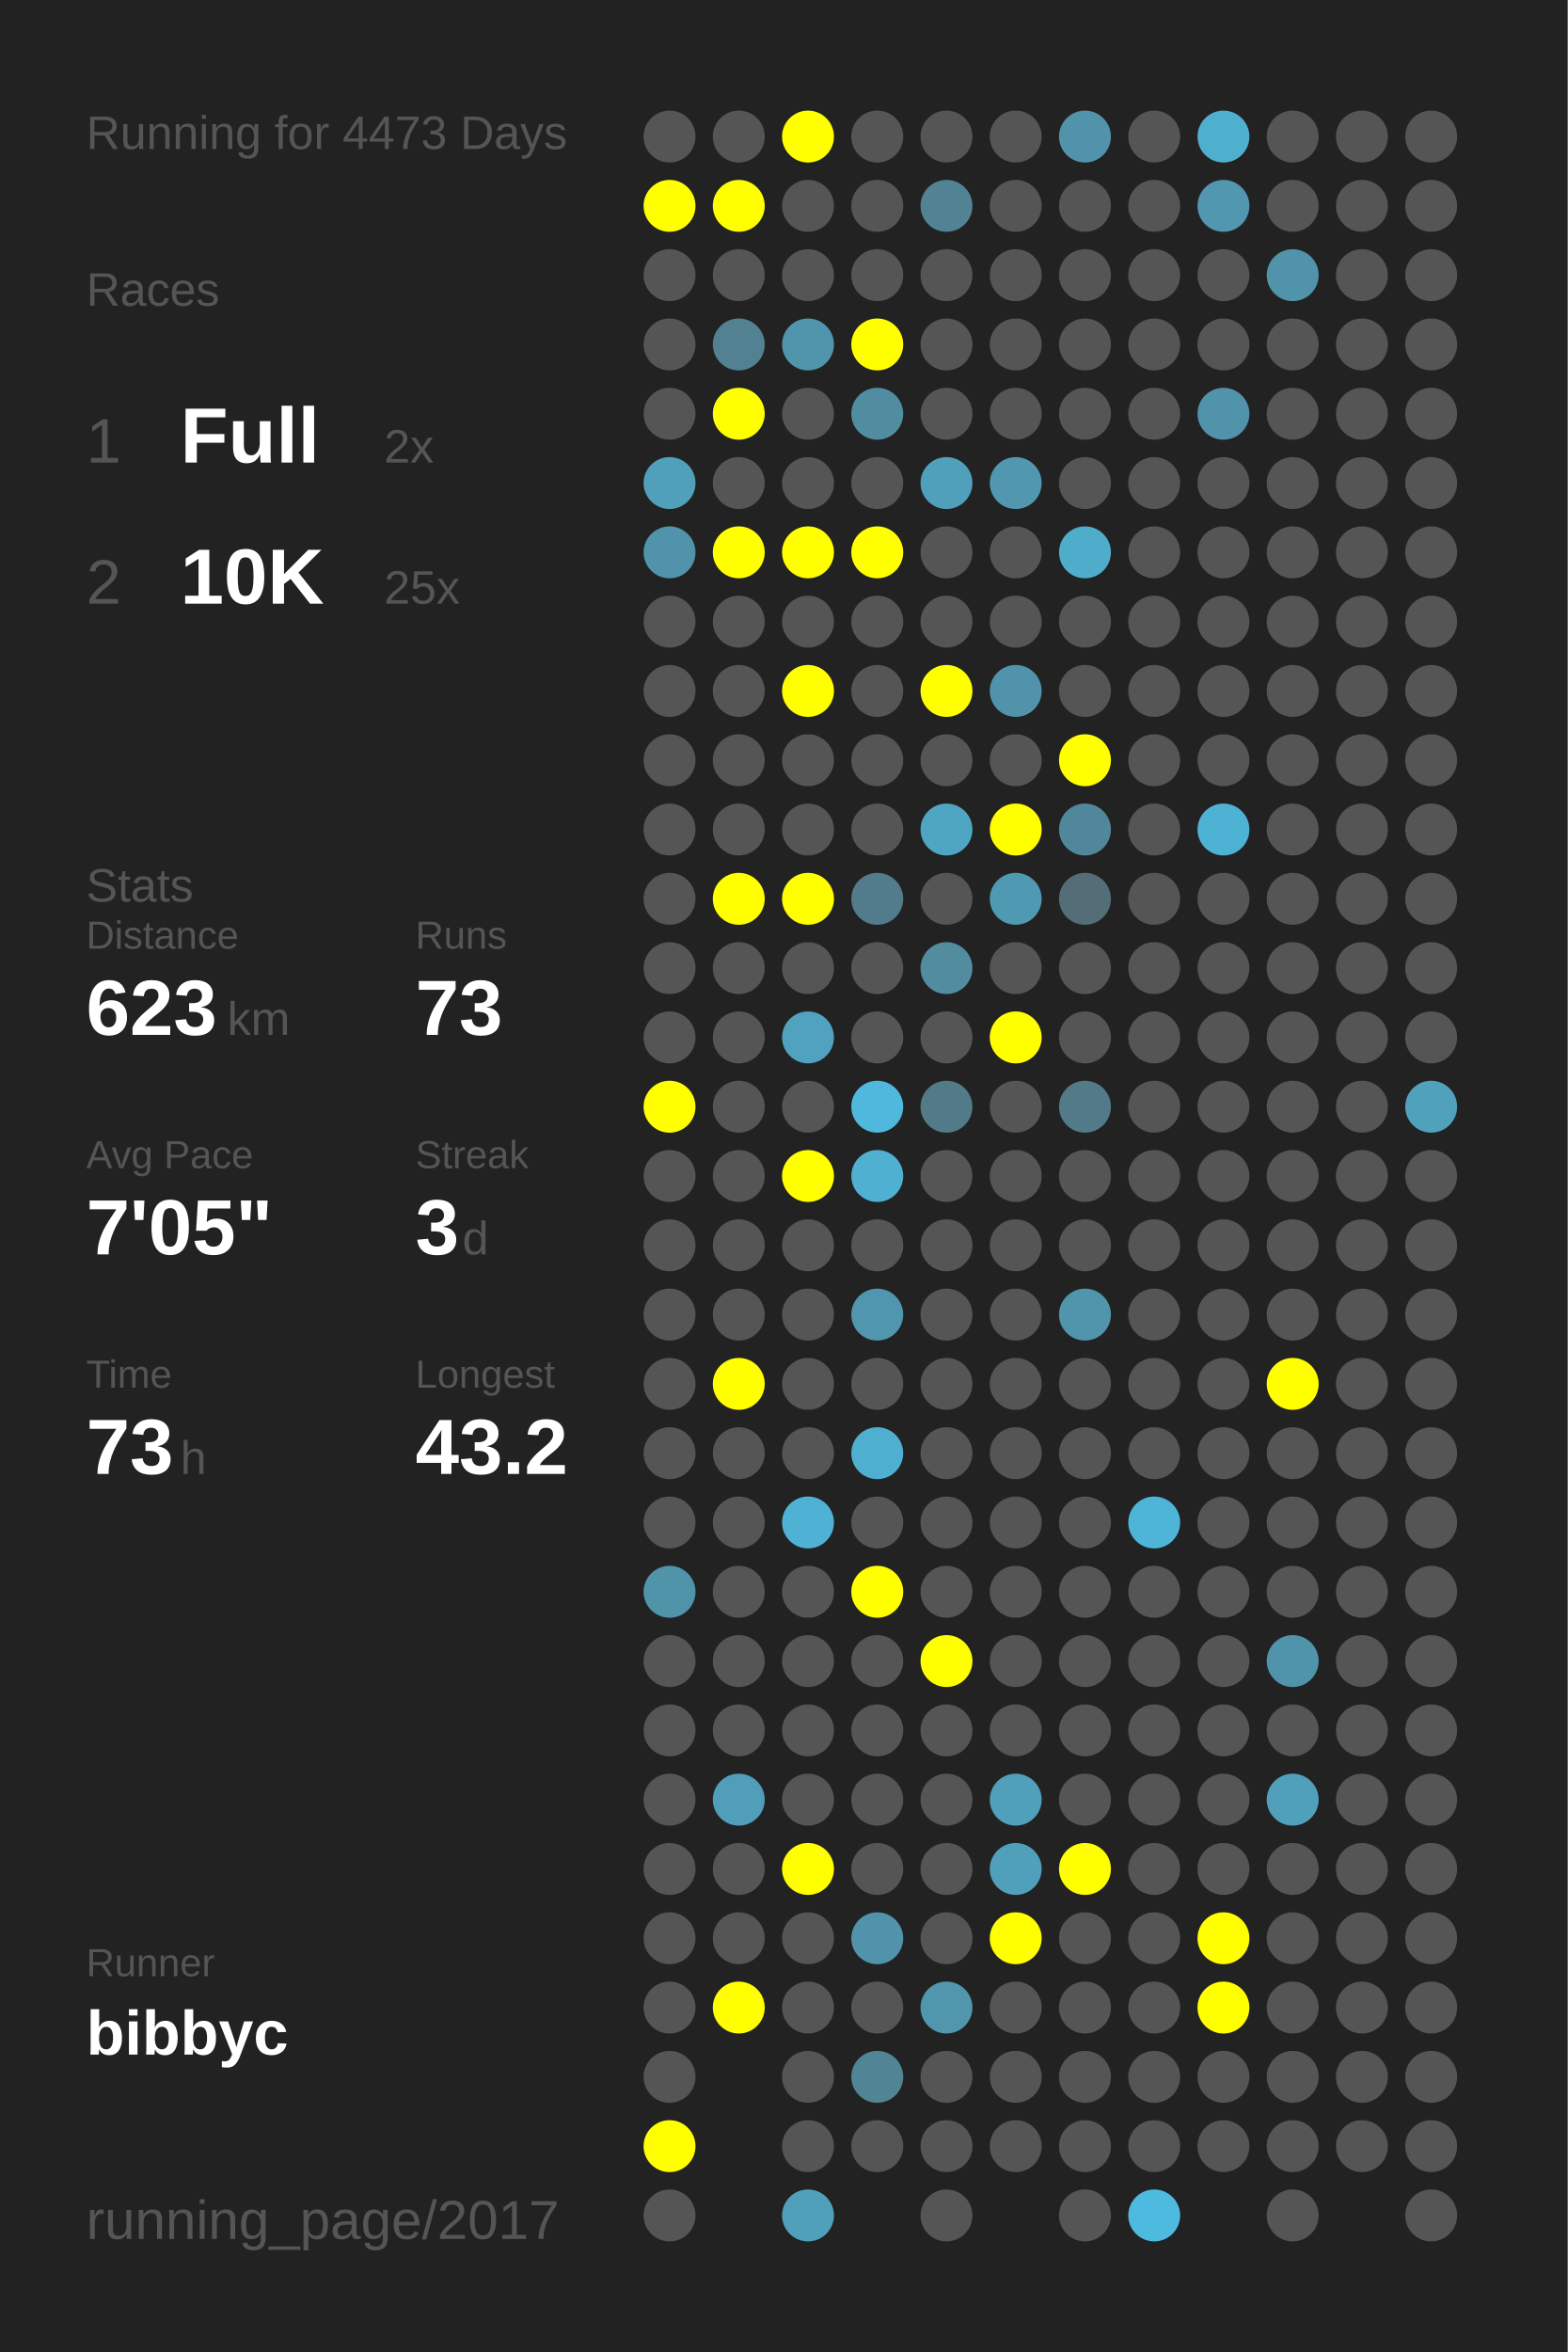
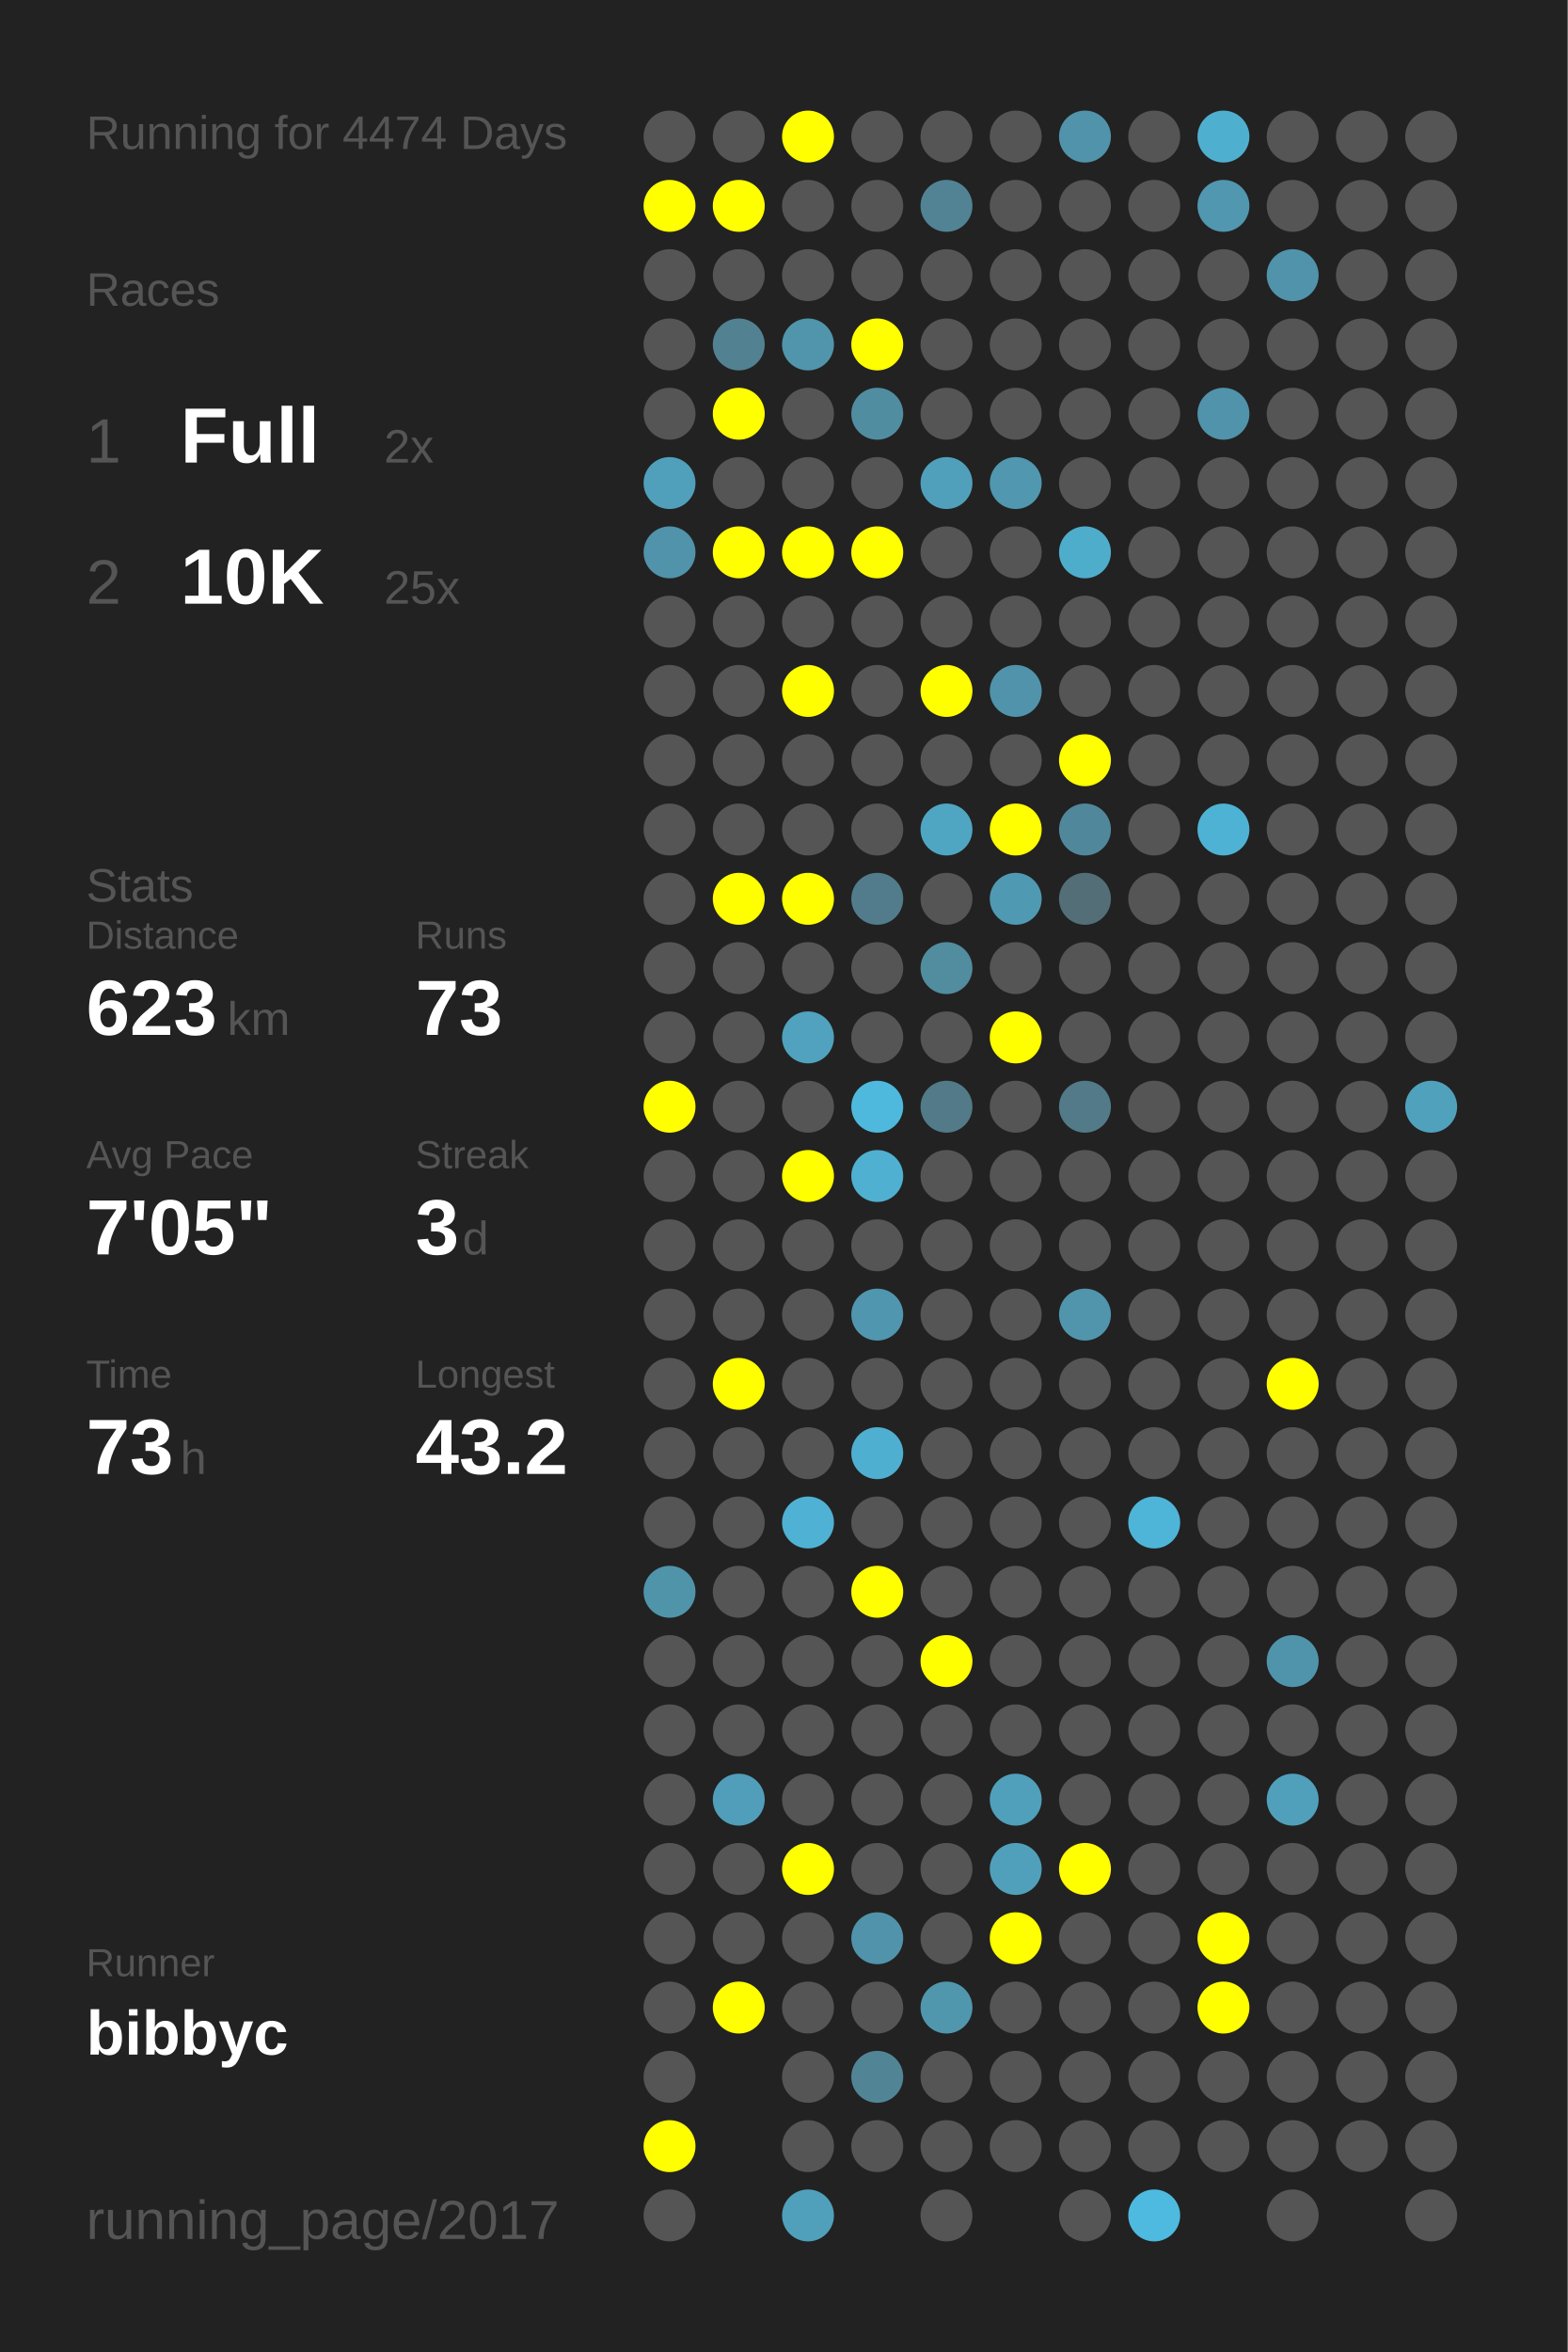
<svg xmlns="http://www.w3.org/2000/svg" baseProfile="full" height="300mm" version="1.1" viewBox="0,0,200,300" width="200mm">
  <defs />
  <rect fill="#222222" height="300" width="200" x="0" y="0" />
-   <text fill="#555555" style="font-size:6px; font-family:Arial;" x="11" y="19">Running for 4473 Days</text>
+   <text fill="#555555" style="font-size:6px; font-family:Arial;" x="11" y="19">Running for 4474 Days</text>
  <text fill="#555555" style="font-size:6px; font-family:Arial;" x="11" y="39">Races</text>
  <text fill="#555555" style="font-size:8px; font-family:Arial;" x="11" y="59">1</text>
  <text fill="#FFFFFF" style="font-size:10px; font-family:Arial; font-weight:bold;" x="23" y="59">Full</text>
  <text fill="#555555" style="font-size:6px; font-family:Arial;" x="49" y="59">2x</text>
  <text fill="#555555" style="font-size:8px; font-family:Arial;" x="11" y="77">2</text>
  <text fill="#FFFFFF" style="font-size:10px; font-family:Arial; font-weight:bold;" x="23" y="77">10K</text>
  <text fill="#555555" style="font-size:6px; font-family:Arial;" x="49" y="77">25x</text>
  <text fill="#555555" style="font-size:6px; font-family:Arial;" x="11" y="115">Stats</text>
  <text fill="#555555" style="font-size:5px; font-family:Arial;" x="11" y="121">Distance</text>
  <text fill="#FFFFFF" style="font-size:10px; font-family:Arial; font-weight:bold;" x="11" y="132">623</text>
  <text fill="#555555" style="font-size:6px; font-family:Arial;" x="29" y="132">km</text>
  <text fill="#555555" style="font-size:5px; font-family:Arial;" x="53" y="121">Runs</text>
  <text fill="#FFFFFF" style="font-size:10px; font-family:Arial; font-weight:bold;" x="53" y="132">73</text>
  <text fill="#555555" style="font-size:5px; font-family:Arial;" x="11" y="149">Avg Pace</text>
  <text fill="#FFFFFF" style="font-size:10px; font-family:Arial; font-weight:bold;" x="11" y="160">7'05"</text>
  <text fill="#555555" style="font-size:5px; font-family:Arial;" x="53" y="149">Streak</text>
  <text fill="#FFFFFF" style="font-size:10px; font-family:Arial; font-weight:bold;" x="53" y="160">3</text>
  <text fill="#555555" style="font-size:6px; font-family:Arial;" x="59" y="160">d</text>
  <text fill="#555555" style="font-size:5px; font-family:Arial;" x="11" y="177">Time</text>
  <text fill="#FFFFFF" style="font-size:10px; font-family:Arial; font-weight:bold;" x="11" y="188">73</text>
  <text fill="#555555" style="font-size:6px; font-family:Arial;" x="23" y="188">h</text>
  <text fill="#555555" style="font-size:5px; font-family:Arial;" x="53" y="177">Longest</text>
  <text fill="#FFFFFF" style="font-size:10px; font-family:Arial; font-weight:bold;" x="53" y="188">43.2</text>
  <text fill="#555555" style="font-size:5px; font-family:Arial;" x="11" y="252.065">Runner</text>
  <text fill="#FFFFFF" style="font-size:8px; font-family:Arial; font-weight:bold;" x="11" y="262.065">bibbyc</text>
  <text fill="#555555" style="font-size:7px; font-family:Arial;" x="11" y="285.581">running_page/2017</text>
  <circle cx="85.417" cy="17.419" fill="#555555" r="3.312" />
  <circle cx="85.417" cy="26.258" fill="#FFFF00" r="3.312" />
  <circle cx="85.417" cy="35.097" fill="#555555" r="3.312" />
  <circle cx="85.417" cy="43.935" fill="#555555" r="3.312" />
  <circle cx="85.417" cy="52.774" fill="#555555" r="3.312" />
  <circle cx="85.417" cy="61.613" fill="#50a0bb" r="3.312" />
  <circle cx="85.417" cy="70.452" fill="#5093aa" r="3.312" />
  <circle cx="85.417" cy="79.29" fill="#555555" r="3.312" />
  <circle cx="85.417" cy="88.129" fill="#555555" r="3.312" />
  <circle cx="85.417" cy="96.968" fill="#555555" r="3.312" />
  <circle cx="85.417" cy="105.806" fill="#555555" r="3.312" />
  <circle cx="85.417" cy="114.645" fill="#555555" r="3.312" />
  <circle cx="85.417" cy="123.484" fill="#555555" r="3.312" />
  <circle cx="85.417" cy="132.323" fill="#555555" r="3.312" />
  <circle cx="85.417" cy="141.161" fill="#FFFF00" r="3.312" />
  <circle cx="85.417" cy="150" fill="#555555" r="3.312" />
  <circle cx="85.417" cy="158.839" fill="#555555" r="3.312" />
  <circle cx="85.417" cy="167.677" fill="#555555" r="3.312" />
  <circle cx="85.417" cy="176.516" fill="#555555" r="3.312" />
  <circle cx="85.417" cy="185.355" fill="#555555" r="3.312" />
  <circle cx="85.417" cy="194.194" fill="#555555" r="3.312" />
  <circle cx="85.417" cy="203.032" fill="#5094aa" r="3.312" />
  <circle cx="85.417" cy="211.871" fill="#555555" r="3.312" />
  <circle cx="85.417" cy="220.71" fill="#555555" r="3.312" />
  <circle cx="85.417" cy="229.548" fill="#555555" r="3.312" />
  <circle cx="85.417" cy="238.387" fill="#555555" r="3.312" />
  <circle cx="85.417" cy="247.226" fill="#555555" r="3.312" />
  <circle cx="85.417" cy="256.065" fill="#555555" r="3.312" />
  <circle cx="85.417" cy="264.903" fill="#555555" r="3.312" />
  <circle cx="85.417" cy="273.742" fill="#FFFF00" r="3.312" />
  <circle cx="85.417" cy="282.581" fill="#555555" r="3.312" />
  <circle cx="94.25" cy="17.419" fill="#555555" r="3.312" />
  <circle cx="94.25" cy="26.258" fill="#FFFF00" r="3.312" />
  <circle cx="94.25" cy="35.097" fill="#555555" r="3.312" />
  <circle cx="94.25" cy="43.935" fill="#528191" r="3.312" />
  <circle cx="94.25" cy="52.774" fill="#FFFF00" r="3.312" />
  <circle cx="94.25" cy="61.613" fill="#555555" r="3.312" />
  <circle cx="94.25" cy="70.452" fill="#FFFF00" r="3.312" />
  <circle cx="94.25" cy="79.29" fill="#555555" r="3.312" />
  <circle cx="94.25" cy="88.129" fill="#555555" r="3.312" />
  <circle cx="94.25" cy="96.968" fill="#555555" r="3.312" />
  <circle cx="94.25" cy="105.806" fill="#555555" r="3.312" />
  <circle cx="94.25" cy="114.645" fill="#FFFF00" r="3.312" />
  <circle cx="94.25" cy="123.484" fill="#555555" r="3.312" />
  <circle cx="94.25" cy="132.323" fill="#555555" r="3.312" />
  <circle cx="94.25" cy="141.161" fill="#555555" r="3.312" />
  <circle cx="94.25" cy="150" fill="#555555" r="3.312" />
  <circle cx="94.25" cy="158.839" fill="#555555" r="3.312" />
  <circle cx="94.25" cy="167.677" fill="#555555" r="3.312" />
  <circle cx="94.25" cy="176.516" fill="#FFFF00" r="3.312" />
  <circle cx="94.25" cy="185.355" fill="#555555" r="3.312" />
  <circle cx="94.25" cy="194.194" fill="#555555" r="3.312" />
  <circle cx="94.25" cy="203.032" fill="#555555" r="3.312" />
  <circle cx="94.25" cy="211.871" fill="#555555" r="3.312" />
  <circle cx="94.25" cy="220.71" fill="#555555" r="3.312" />
  <circle cx="94.25" cy="229.548" fill="#509eb9" r="3.312" />
  <circle cx="94.25" cy="238.387" fill="#555555" r="3.312" />
  <circle cx="94.25" cy="247.226" fill="#555555" r="3.312" />
  <circle cx="94.25" cy="256.065" fill="#FFFF00" r="3.312" />
  <circle cx="103.083" cy="17.419" fill="#FFFF00" r="3.312" />
  <circle cx="103.083" cy="26.258" fill="#555555" r="3.312" />
  <circle cx="103.083" cy="35.097" fill="#555555" r="3.312" />
  <circle cx="103.083" cy="43.935" fill="#5095ac" r="3.312" />
  <circle cx="103.083" cy="52.774" fill="#555555" r="3.312" />
  <circle cx="103.083" cy="61.613" fill="#555555" r="3.312" />
  <circle cx="103.083" cy="70.452" fill="#FFFF00" r="3.312" />
  <circle cx="103.083" cy="79.29" fill="#555555" r="3.312" />
  <circle cx="103.083" cy="88.129" fill="#FFFF00" r="3.312" />
  <circle cx="103.083" cy="96.968" fill="#555555" r="3.312" />
  <circle cx="103.083" cy="105.806" fill="#555555" r="3.312" />
  <circle cx="103.083" cy="114.645" fill="#FFFF00" r="3.312" />
  <circle cx="103.083" cy="123.484" fill="#555555" r="3.312" />
  <circle cx="103.083" cy="132.323" fill="#50a2be" r="3.312" />
  <circle cx="103.083" cy="141.161" fill="#555555" r="3.312" />
  <circle cx="103.083" cy="150" fill="#FFFF00" r="3.312" />
  <circle cx="103.083" cy="158.839" fill="#555555" r="3.312" />
  <circle cx="103.083" cy="167.677" fill="#555555" r="3.312" />
  <circle cx="103.083" cy="176.516" fill="#555555" r="3.312" />
  <circle cx="103.083" cy="185.355" fill="#555555" r="3.312" />
  <circle cx="103.083" cy="194.194" fill="#4fb2d4" r="3.312" />
  <circle cx="103.083" cy="203.032" fill="#555555" r="3.312" />
  <circle cx="103.083" cy="211.871" fill="#555555" r="3.312" />
  <circle cx="103.083" cy="220.71" fill="#555555" r="3.312" />
  <circle cx="103.083" cy="229.548" fill="#555555" r="3.312" />
  <circle cx="103.083" cy="238.387" fill="#FFFF00" r="3.312" />
  <circle cx="103.083" cy="247.226" fill="#555555" r="3.312" />
  <circle cx="103.083" cy="256.065" fill="#555555" r="3.312" />
  <circle cx="103.083" cy="264.903" fill="#555555" r="3.312" />
  <circle cx="103.083" cy="273.742" fill="#555555" r="3.312" />
  <circle cx="103.083" cy="282.581" fill="#50a0bb" r="3.312" />
  <circle cx="111.917" cy="17.419" fill="#555555" r="3.312" />
  <circle cx="111.917" cy="26.258" fill="#555555" r="3.312" />
  <circle cx="111.917" cy="35.097" fill="#555555" r="3.312" />
  <circle cx="111.917" cy="43.935" fill="#FFFF00" r="3.312" />
  <circle cx="111.917" cy="52.774" fill="#518da1" r="3.312" />
  <circle cx="111.917" cy="61.613" fill="#555555" r="3.312" />
  <circle cx="111.917" cy="70.452" fill="#FFFF00" r="3.312" />
  <circle cx="111.917" cy="79.29" fill="#555555" r="3.312" />
  <circle cx="111.917" cy="88.129" fill="#555555" r="3.312" />
  <circle cx="111.917" cy="96.968" fill="#555555" r="3.312" />
  <circle cx="111.917" cy="105.806" fill="#555555" r="3.312" />
  <circle cx="111.917" cy="114.645" fill="#527c8b" r="3.312" />
  <circle cx="111.917" cy="123.484" fill="#555555" r="3.312" />
  <circle cx="111.917" cy="132.323" fill="#555555" r="3.312" />
  <circle cx="111.917" cy="141.161" fill="#4eb9dd" r="3.312" />
  <circle cx="111.917" cy="150" fill="#4fb0d1" r="3.312" />
  <circle cx="111.917" cy="158.839" fill="#555555" r="3.312" />
  <circle cx="111.917" cy="167.677" fill="#5096ae" r="3.312" />
  <circle cx="111.917" cy="176.516" fill="#555555" r="3.312" />
  <circle cx="111.917" cy="185.355" fill="#4fafd0" r="3.312" />
  <circle cx="111.917" cy="194.194" fill="#555555" r="3.312" />
  <circle cx="111.917" cy="203.032" fill="#FFFF00" r="3.312" />
  <circle cx="111.917" cy="211.871" fill="#555555" r="3.312" />
  <circle cx="111.917" cy="220.71" fill="#555555" r="3.312" />
  <circle cx="111.917" cy="229.548" fill="#555555" r="3.312" />
  <circle cx="111.917" cy="238.387" fill="#555555" r="3.312" />
  <circle cx="111.917" cy="247.226" fill="#5093aa" r="3.312" />
  <circle cx="111.917" cy="256.065" fill="#555555" r="3.312" />
  <circle cx="111.917" cy="264.903" fill="#518596" r="3.312" />
  <circle cx="111.917" cy="273.742" fill="#555555" r="3.312" />
  <circle cx="120.75" cy="17.419" fill="#555555" r="3.312" />
  <circle cx="120.75" cy="26.258" fill="#528394" r="3.312" />
  <circle cx="120.75" cy="35.097" fill="#555555" r="3.312" />
  <circle cx="120.75" cy="43.935" fill="#555555" r="3.312" />
  <circle cx="120.75" cy="52.774" fill="#555555" r="3.312" />
  <circle cx="120.75" cy="61.613" fill="#50a0bb" r="3.312" />
  <circle cx="120.75" cy="70.452" fill="#555555" r="3.312" />
  <circle cx="120.75" cy="79.29" fill="#555555" r="3.312" />
  <circle cx="120.75" cy="88.129" fill="#FFFF00" r="3.312" />
  <circle cx="120.75" cy="96.968" fill="#555555" r="3.312" />
  <circle cx="120.75" cy="105.806" fill="#4fa6c3" r="3.312" />
  <circle cx="120.75" cy="114.645" fill="#555555" r="3.312" />
  <circle cx="120.75" cy="123.484" fill="#518c9f" r="3.312" />
  <circle cx="120.75" cy="132.323" fill="#555555" r="3.312" />
  <circle cx="120.75" cy="141.161" fill="#527a88" r="3.312" />
  <circle cx="120.75" cy="150" fill="#555555" r="3.312" />
  <circle cx="120.75" cy="158.839" fill="#555555" r="3.312" />
  <circle cx="120.75" cy="167.677" fill="#555555" r="3.312" />
  <circle cx="120.75" cy="176.516" fill="#555555" r="3.312" />
  <circle cx="120.75" cy="185.355" fill="#555555" r="3.312" />
  <circle cx="120.75" cy="194.194" fill="#555555" r="3.312" />
  <circle cx="120.75" cy="203.032" fill="#555555" r="3.312" />
  <circle cx="120.75" cy="211.871" fill="#FFFF00" r="3.312" />
  <circle cx="120.75" cy="220.71" fill="#555555" r="3.312" />
  <circle cx="120.75" cy="229.548" fill="#555555" r="3.312" />
  <circle cx="120.75" cy="238.387" fill="#555555" r="3.312" />
  <circle cx="120.75" cy="247.226" fill="#555555" r="3.312" />
  <circle cx="120.75" cy="256.065" fill="#5097ae" r="3.312" />
  <circle cx="120.75" cy="264.903" fill="#555555" r="3.312" />
  <circle cx="120.75" cy="273.742" fill="#555555" r="3.312" />
  <circle cx="120.75" cy="282.581" fill="#555555" r="3.312" />
  <circle cx="129.583" cy="17.419" fill="#555555" r="3.312" />
  <circle cx="129.583" cy="26.258" fill="#555555" r="3.312" />
  <circle cx="129.583" cy="35.097" fill="#555555" r="3.312" />
  <circle cx="129.583" cy="43.935" fill="#555555" r="3.312" />
  <circle cx="129.583" cy="52.774" fill="#555555" r="3.312" />
  <circle cx="129.583" cy="61.613" fill="#5097af" r="3.312" />
  <circle cx="129.583" cy="70.452" fill="#555555" r="3.312" />
  <circle cx="129.583" cy="79.29" fill="#555555" r="3.312" />
  <circle cx="129.583" cy="88.129" fill="#5093aa" r="3.312" />
  <circle cx="129.583" cy="96.968" fill="#555555" r="3.312" />
  <circle cx="129.583" cy="105.806" fill="#FFFF00" r="3.312" />
  <circle cx="129.583" cy="114.645" fill="#5099b2" r="3.312" />
  <circle cx="129.583" cy="123.484" fill="#555555" r="3.312" />
  <circle cx="129.583" cy="132.323" fill="#FFFF00" r="3.312" />
  <circle cx="129.583" cy="141.161" fill="#555555" r="3.312" />
  <circle cx="129.583" cy="150" fill="#555555" r="3.312" />
  <circle cx="129.583" cy="158.839" fill="#555555" r="3.312" />
  <circle cx="129.583" cy="167.677" fill="#555555" r="3.312" />
  <circle cx="129.583" cy="176.516" fill="#555555" r="3.312" />
  <circle cx="129.583" cy="185.355" fill="#555555" r="3.312" />
  <circle cx="129.583" cy="194.194" fill="#555555" r="3.312" />
  <circle cx="129.583" cy="203.032" fill="#555555" r="3.312" />
  <circle cx="129.583" cy="211.871" fill="#555555" r="3.312" />
  <circle cx="129.583" cy="220.71" fill="#555555" r="3.312" />
  <circle cx="129.583" cy="229.548" fill="#50a0bb" r="3.312" />
  <circle cx="129.583" cy="238.387" fill="#50a0bb" r="3.312" />
  <circle cx="129.583" cy="247.226" fill="#FFFF00" r="3.312" />
  <circle cx="129.583" cy="256.065" fill="#555555" r="3.312" />
  <circle cx="129.583" cy="264.903" fill="#555555" r="3.312" />
  <circle cx="129.583" cy="273.742" fill="#555555" r="3.312" />
  <circle cx="138.417" cy="17.419" fill="#5093aa" r="3.312" />
  <circle cx="138.417" cy="26.258" fill="#555555" r="3.312" />
  <circle cx="138.417" cy="35.097" fill="#555555" r="3.312" />
  <circle cx="138.417" cy="43.935" fill="#555555" r="3.312" />
  <circle cx="138.417" cy="52.774" fill="#555555" r="3.312" />
  <circle cx="138.417" cy="61.613" fill="#555555" r="3.312" />
  <circle cx="138.417" cy="70.452" fill="#4fadcc" r="3.312" />
  <circle cx="138.417" cy="79.29" fill="#555555" r="3.312" />
  <circle cx="138.417" cy="88.129" fill="#555555" r="3.312" />
  <circle cx="138.417" cy="96.968" fill="#FFFF00" r="3.312" />
  <circle cx="138.417" cy="105.806" fill="#51879a" r="3.312" />
  <circle cx="138.417" cy="114.645" fill="#536e77" r="3.312" />
  <circle cx="138.417" cy="123.484" fill="#555555" r="3.312" />
  <circle cx="138.417" cy="132.323" fill="#555555" r="3.312" />
  <circle cx="138.417" cy="141.161" fill="#527a88" r="3.312" />
  <circle cx="138.417" cy="150" fill="#555555" r="3.312" />
  <circle cx="138.417" cy="158.839" fill="#555555" r="3.312" />
  <circle cx="138.417" cy="167.677" fill="#5095ac" r="3.312" />
  <circle cx="138.417" cy="176.516" fill="#555555" r="3.312" />
  <circle cx="138.417" cy="185.355" fill="#555555" r="3.312" />
  <circle cx="138.417" cy="194.194" fill="#555555" r="3.312" />
  <circle cx="138.417" cy="203.032" fill="#555555" r="3.312" />
  <circle cx="138.417" cy="211.871" fill="#555555" r="3.312" />
  <circle cx="138.417" cy="220.71" fill="#555555" r="3.312" />
  <circle cx="138.417" cy="229.548" fill="#555555" r="3.312" />
  <circle cx="138.417" cy="238.387" fill="#FFFF00" r="3.312" />
  <circle cx="138.417" cy="247.226" fill="#555555" r="3.312" />
  <circle cx="138.417" cy="256.065" fill="#555555" r="3.312" />
  <circle cx="138.417" cy="264.903" fill="#555555" r="3.312" />
  <circle cx="138.417" cy="273.742" fill="#555555" r="3.312" />
  <circle cx="138.417" cy="282.581" fill="#555555" r="3.312" />
  <circle cx="147.25" cy="17.419" fill="#555555" r="3.312" />
  <circle cx="147.25" cy="26.258" fill="#555555" r="3.312" />
  <circle cx="147.25" cy="35.097" fill="#555555" r="3.312" />
  <circle cx="147.25" cy="43.935" fill="#555555" r="3.312" />
  <circle cx="147.25" cy="52.774" fill="#555555" r="3.312" />
  <circle cx="147.25" cy="61.613" fill="#555555" r="3.312" />
  <circle cx="147.25" cy="70.452" fill="#555555" r="3.312" />
  <circle cx="147.25" cy="79.29" fill="#555555" r="3.312" />
  <circle cx="147.25" cy="88.129" fill="#555555" r="3.312" />
  <circle cx="147.25" cy="96.968" fill="#555555" r="3.312" />
  <circle cx="147.25" cy="105.806" fill="#555555" r="3.312" />
  <circle cx="147.25" cy="114.645" fill="#555555" r="3.312" />
  <circle cx="147.25" cy="123.484" fill="#555555" r="3.312" />
  <circle cx="147.25" cy="132.323" fill="#555555" r="3.312" />
  <circle cx="147.25" cy="141.161" fill="#555555" r="3.312" />
  <circle cx="147.25" cy="150" fill="#555555" r="3.312" />
  <circle cx="147.25" cy="158.839" fill="#555555" r="3.312" />
  <circle cx="147.25" cy="167.677" fill="#555555" r="3.312" />
  <circle cx="147.25" cy="176.516" fill="#555555" r="3.312" />
  <circle cx="147.25" cy="185.355" fill="#555555" r="3.312" />
  <circle cx="147.25" cy="194.194" fill="#4eb5d8" r="3.312" />
  <circle cx="147.25" cy="203.032" fill="#555555" r="3.312" />
  <circle cx="147.25" cy="211.871" fill="#555555" r="3.312" />
  <circle cx="147.25" cy="220.71" fill="#555555" r="3.312" />
  <circle cx="147.25" cy="229.548" fill="#555555" r="3.312" />
  <circle cx="147.25" cy="238.387" fill="#555555" r="3.312" />
  <circle cx="147.25" cy="247.226" fill="#555555" r="3.312" />
  <circle cx="147.25" cy="256.065" fill="#555555" r="3.312" />
  <circle cx="147.25" cy="264.903" fill="#555555" r="3.312" />
  <circle cx="147.25" cy="273.742" fill="#555555" r="3.312" />
  <circle cx="147.25" cy="282.581" fill="#4ebadf" r="3.312" />
  <circle cx="156.083" cy="17.419" fill="#4fafcf" r="3.312" />
  <circle cx="156.083" cy="26.258" fill="#5097af" r="3.312" />
  <circle cx="156.083" cy="35.097" fill="#555555" r="3.312" />
  <circle cx="156.083" cy="43.935" fill="#555555" r="3.312" />
  <circle cx="156.083" cy="52.774" fill="#5093aa" r="3.312" />
  <circle cx="156.083" cy="61.613" fill="#555555" r="3.312" />
  <circle cx="156.083" cy="70.452" fill="#555555" r="3.312" />
  <circle cx="156.083" cy="79.29" fill="#555555" r="3.312" />
  <circle cx="156.083" cy="88.129" fill="#555555" r="3.312" />
  <circle cx="156.083" cy="96.968" fill="#555555" r="3.312" />
  <circle cx="156.083" cy="105.806" fill="#4eb2d4" r="3.312" />
  <circle cx="156.083" cy="114.645" fill="#555555" r="3.312" />
  <circle cx="156.083" cy="123.484" fill="#555555" r="3.312" />
  <circle cx="156.083" cy="132.323" fill="#555555" r="3.312" />
  <circle cx="156.083" cy="141.161" fill="#555555" r="3.312" />
  <circle cx="156.083" cy="150" fill="#555555" r="3.312" />
  <circle cx="156.083" cy="158.839" fill="#555555" r="3.312" />
  <circle cx="156.083" cy="167.677" fill="#555555" r="3.312" />
  <circle cx="156.083" cy="176.516" fill="#555555" r="3.312" />
  <circle cx="156.083" cy="185.355" fill="#555555" r="3.312" />
  <circle cx="156.083" cy="194.194" fill="#555555" r="3.312" />
  <circle cx="156.083" cy="203.032" fill="#555555" r="3.312" />
  <circle cx="156.083" cy="211.871" fill="#555555" r="3.312" />
  <circle cx="156.083" cy="220.71" fill="#555555" r="3.312" />
  <circle cx="156.083" cy="229.548" fill="#555555" r="3.312" />
  <circle cx="156.083" cy="238.387" fill="#555555" r="3.312" />
  <circle cx="156.083" cy="247.226" fill="#FFFF00" r="3.312" />
  <circle cx="156.083" cy="256.065" fill="#FFFF00" r="3.312" />
  <circle cx="156.083" cy="264.903" fill="#555555" r="3.312" />
  <circle cx="156.083" cy="273.742" fill="#555555" r="3.312" />
  <circle cx="164.917" cy="17.419" fill="#555555" r="3.312" />
  <circle cx="164.917" cy="26.258" fill="#555555" r="3.312" />
  <circle cx="164.917" cy="35.097" fill="#5093aa" r="3.312" />
  <circle cx="164.917" cy="43.935" fill="#555555" r="3.312" />
  <circle cx="164.917" cy="52.774" fill="#555555" r="3.312" />
  <circle cx="164.917" cy="61.613" fill="#555555" r="3.312" />
  <circle cx="164.917" cy="70.452" fill="#555555" r="3.312" />
  <circle cx="164.917" cy="79.29" fill="#555555" r="3.312" />
  <circle cx="164.917" cy="88.129" fill="#555555" r="3.312" />
  <circle cx="164.917" cy="96.968" fill="#555555" r="3.312" />
  <circle cx="164.917" cy="105.806" fill="#555555" r="3.312" />
  <circle cx="164.917" cy="114.645" fill="#555555" r="3.312" />
  <circle cx="164.917" cy="123.484" fill="#555555" r="3.312" />
  <circle cx="164.917" cy="132.323" fill="#555555" r="3.312" />
  <circle cx="164.917" cy="141.161" fill="#555555" r="3.312" />
  <circle cx="164.917" cy="150" fill="#555555" r="3.312" />
  <circle cx="164.917" cy="158.839" fill="#555555" r="3.312" />
  <circle cx="164.917" cy="167.677" fill="#555555" r="3.312" />
  <circle cx="164.917" cy="176.516" fill="#FFFF00" r="3.312" />
  <circle cx="164.917" cy="185.355" fill="#555555" r="3.312" />
  <circle cx="164.917" cy="194.194" fill="#555555" r="3.312" />
  <circle cx="164.917" cy="203.032" fill="#555555" r="3.312" />
  <circle cx="164.917" cy="211.871" fill="#5094ab" r="3.312" />
  <circle cx="164.917" cy="220.71" fill="#555555" r="3.312" />
  <circle cx="164.917" cy="229.548" fill="#50a0bc" r="3.312" />
  <circle cx="164.917" cy="238.387" fill="#555555" r="3.312" />
  <circle cx="164.917" cy="247.226" fill="#555555" r="3.312" />
  <circle cx="164.917" cy="256.065" fill="#555555" r="3.312" />
  <circle cx="164.917" cy="264.903" fill="#555555" r="3.312" />
  <circle cx="164.917" cy="273.742" fill="#555555" r="3.312" />
  <circle cx="164.917" cy="282.581" fill="#555555" r="3.312" />
  <circle cx="173.75" cy="17.419" fill="#555555" r="3.312" />
  <circle cx="173.75" cy="26.258" fill="#555555" r="3.312" />
  <circle cx="173.75" cy="35.097" fill="#555555" r="3.312" />
  <circle cx="173.75" cy="43.935" fill="#555555" r="3.312" />
  <circle cx="173.75" cy="52.774" fill="#555555" r="3.312" />
  <circle cx="173.75" cy="61.613" fill="#555555" r="3.312" />
  <circle cx="173.75" cy="70.452" fill="#555555" r="3.312" />
  <circle cx="173.75" cy="79.29" fill="#555555" r="3.312" />
  <circle cx="173.75" cy="88.129" fill="#555555" r="3.312" />
  <circle cx="173.75" cy="96.968" fill="#555555" r="3.312" />
  <circle cx="173.75" cy="105.806" fill="#555555" r="3.312" />
  <circle cx="173.75" cy="114.645" fill="#555555" r="3.312" />
  <circle cx="173.75" cy="123.484" fill="#555555" r="3.312" />
  <circle cx="173.75" cy="132.323" fill="#555555" r="3.312" />
  <circle cx="173.75" cy="141.161" fill="#555555" r="3.312" />
  <circle cx="173.75" cy="150" fill="#555555" r="3.312" />
  <circle cx="173.75" cy="158.839" fill="#555555" r="3.312" />
  <circle cx="173.75" cy="167.677" fill="#555555" r="3.312" />
  <circle cx="173.75" cy="176.516" fill="#555555" r="3.312" />
  <circle cx="173.75" cy="185.355" fill="#555555" r="3.312" />
  <circle cx="173.75" cy="194.194" fill="#555555" r="3.312" />
  <circle cx="173.75" cy="203.032" fill="#555555" r="3.312" />
  <circle cx="173.75" cy="211.871" fill="#555555" r="3.312" />
  <circle cx="173.75" cy="220.71" fill="#555555" r="3.312" />
  <circle cx="173.75" cy="229.548" fill="#555555" r="3.312" />
  <circle cx="173.75" cy="238.387" fill="#555555" r="3.312" />
  <circle cx="173.75" cy="247.226" fill="#555555" r="3.312" />
  <circle cx="173.75" cy="256.065" fill="#555555" r="3.312" />
  <circle cx="173.75" cy="264.903" fill="#555555" r="3.312" />
  <circle cx="173.75" cy="273.742" fill="#555555" r="3.312" />
  <circle cx="182.583" cy="17.419" fill="#555555" r="3.312" />
  <circle cx="182.583" cy="26.258" fill="#555555" r="3.312" />
  <circle cx="182.583" cy="35.097" fill="#555555" r="3.312" />
  <circle cx="182.583" cy="43.935" fill="#555555" r="3.312" />
  <circle cx="182.583" cy="52.774" fill="#555555" r="3.312" />
  <circle cx="182.583" cy="61.613" fill="#555555" r="3.312" />
  <circle cx="182.583" cy="70.452" fill="#555555" r="3.312" />
  <circle cx="182.583" cy="79.29" fill="#555555" r="3.312" />
  <circle cx="182.583" cy="88.129" fill="#555555" r="3.312" />
  <circle cx="182.583" cy="96.968" fill="#555555" r="3.312" />
  <circle cx="182.583" cy="105.806" fill="#555555" r="3.312" />
  <circle cx="182.583" cy="114.645" fill="#555555" r="3.312" />
  <circle cx="182.583" cy="123.484" fill="#555555" r="3.312" />
  <circle cx="182.583" cy="132.323" fill="#555555" r="3.312" />
  <circle cx="182.583" cy="141.161" fill="#50a1bc" r="3.312" />
  <circle cx="182.583" cy="150" fill="#555555" r="3.312" />
  <circle cx="182.583" cy="158.839" fill="#555555" r="3.312" />
  <circle cx="182.583" cy="167.677" fill="#555555" r="3.312" />
  <circle cx="182.583" cy="176.516" fill="#555555" r="3.312" />
  <circle cx="182.583" cy="185.355" fill="#555555" r="3.312" />
  <circle cx="182.583" cy="194.194" fill="#555555" r="3.312" />
  <circle cx="182.583" cy="203.032" fill="#555555" r="3.312" />
  <circle cx="182.583" cy="211.871" fill="#555555" r="3.312" />
  <circle cx="182.583" cy="220.71" fill="#555555" r="3.312" />
  <circle cx="182.583" cy="229.548" fill="#555555" r="3.312" />
  <circle cx="182.583" cy="238.387" fill="#555555" r="3.312" />
  <circle cx="182.583" cy="247.226" fill="#555555" r="3.312" />
  <circle cx="182.583" cy="256.065" fill="#555555" r="3.312" />
  <circle cx="182.583" cy="264.903" fill="#555555" r="3.312" />
  <circle cx="182.583" cy="273.742" fill="#555555" r="3.312" />
  <circle cx="182.583" cy="282.581" fill="#555555" r="3.312" />
</svg>
